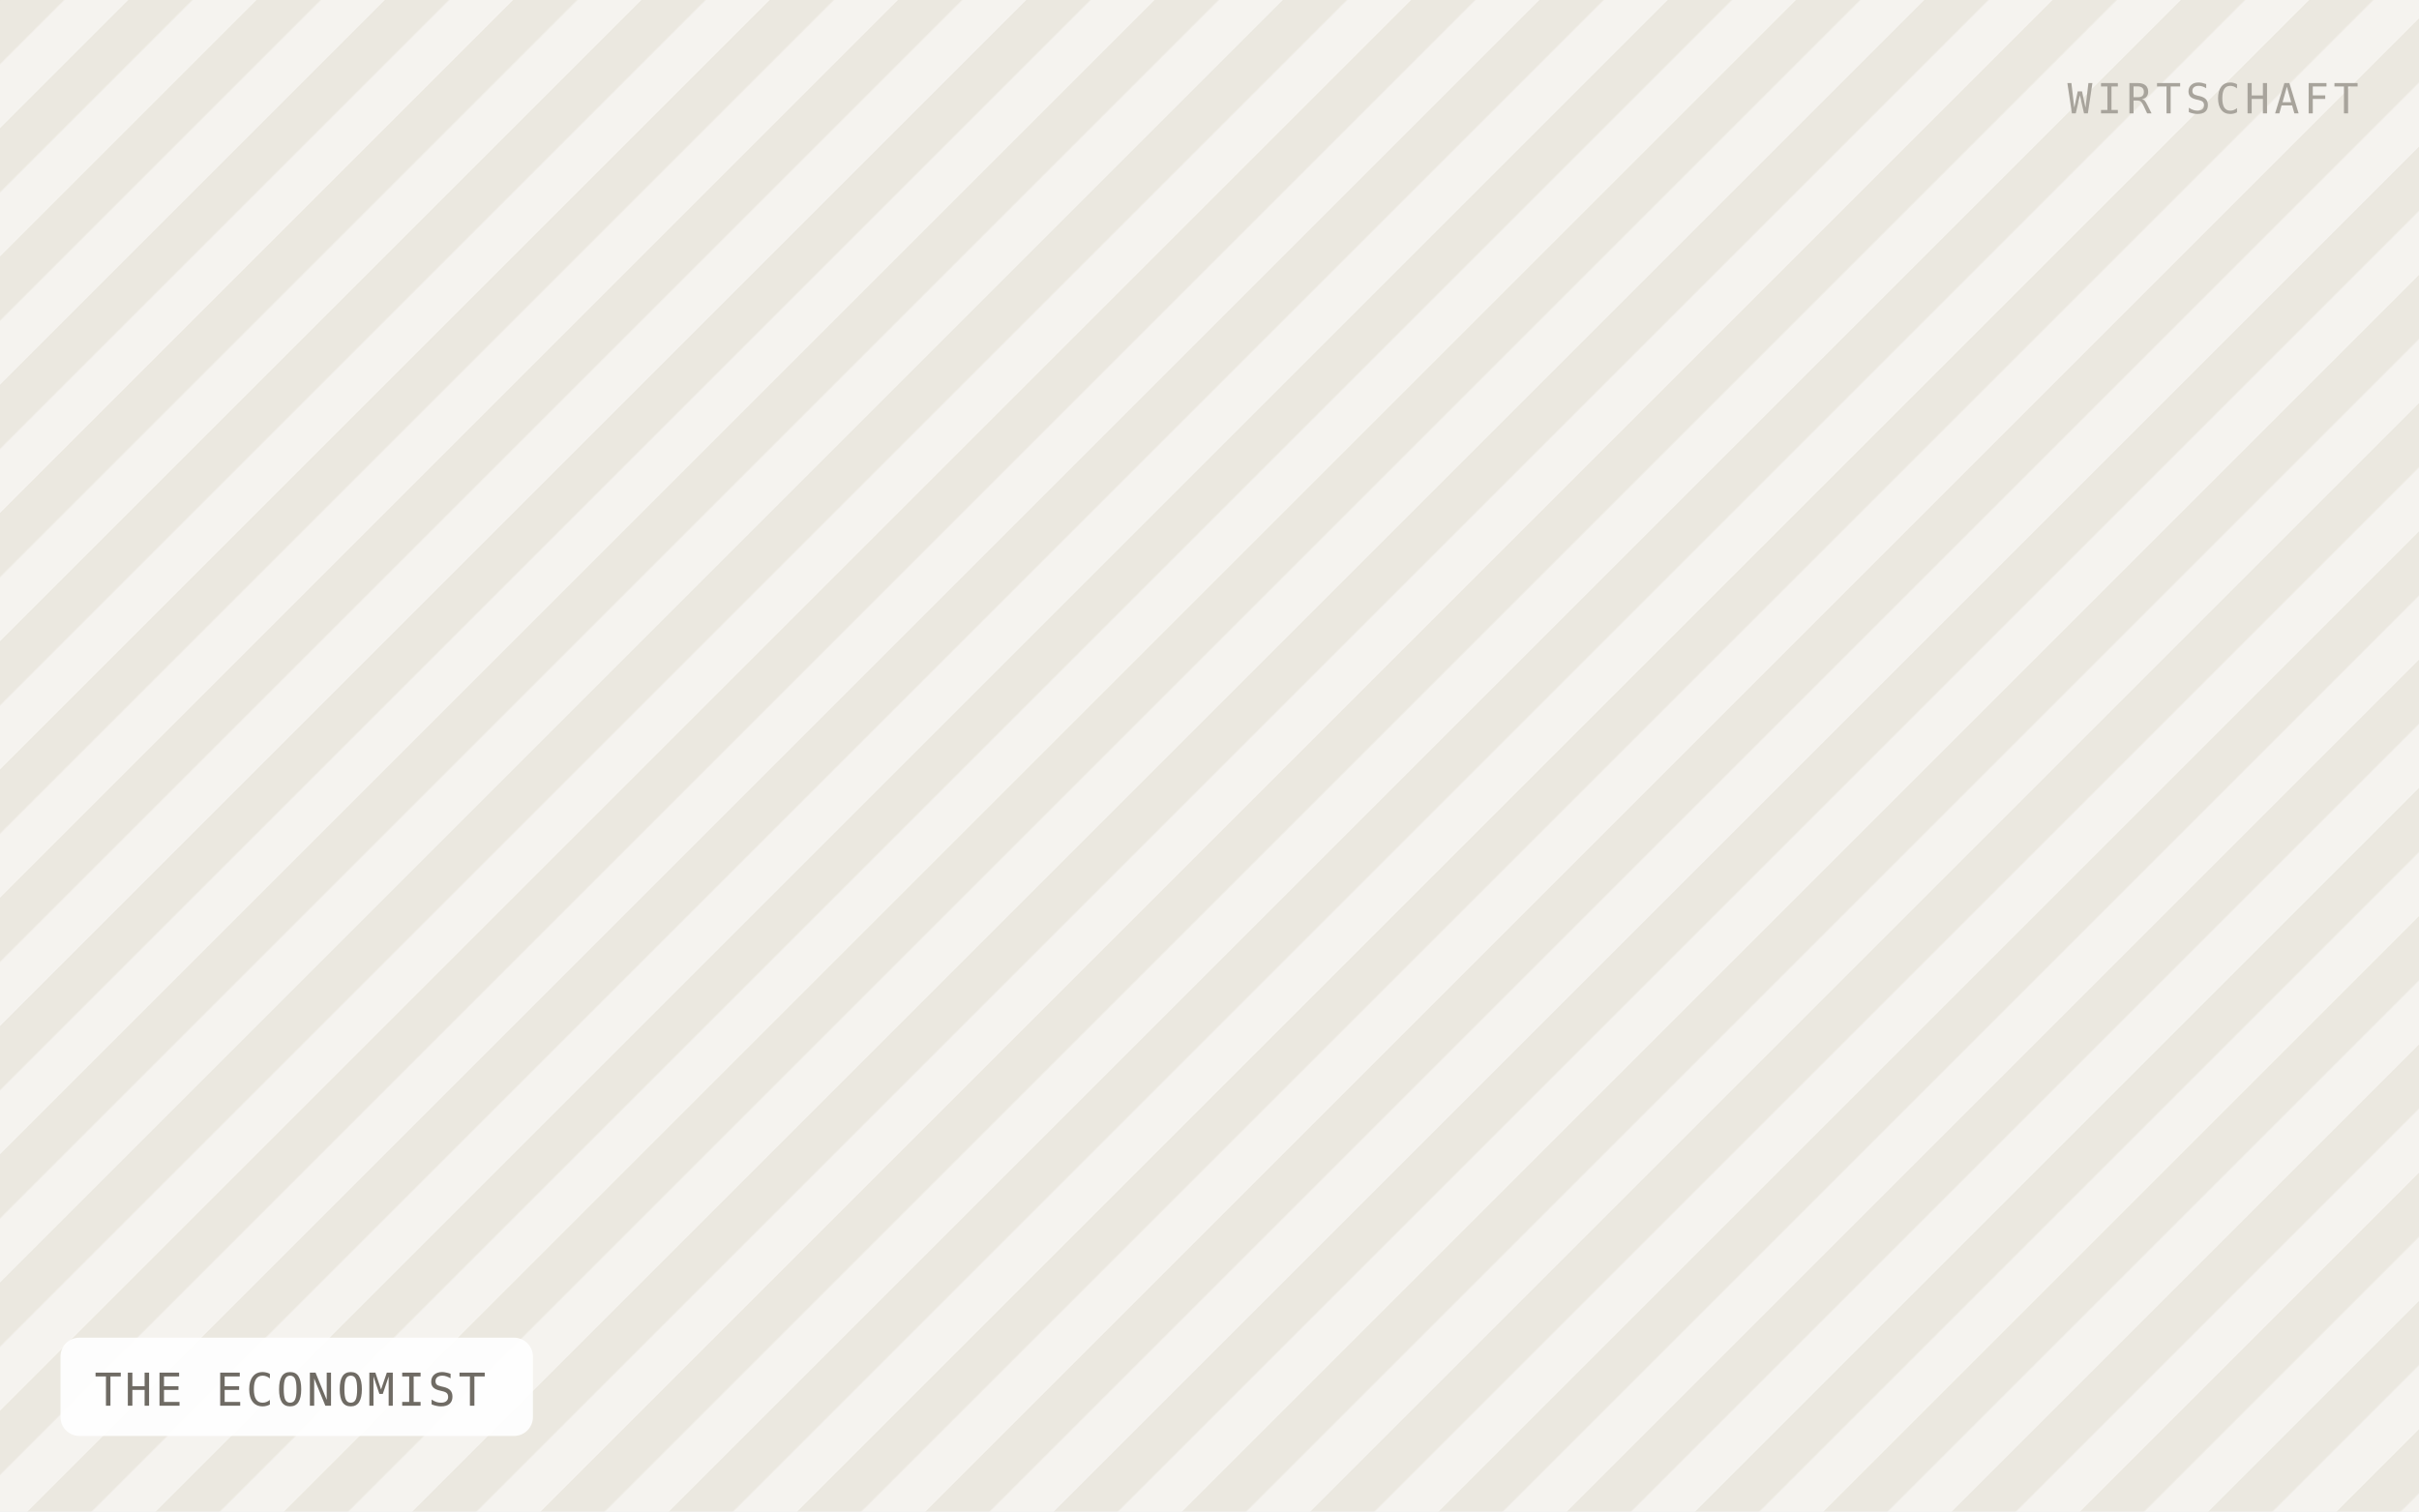
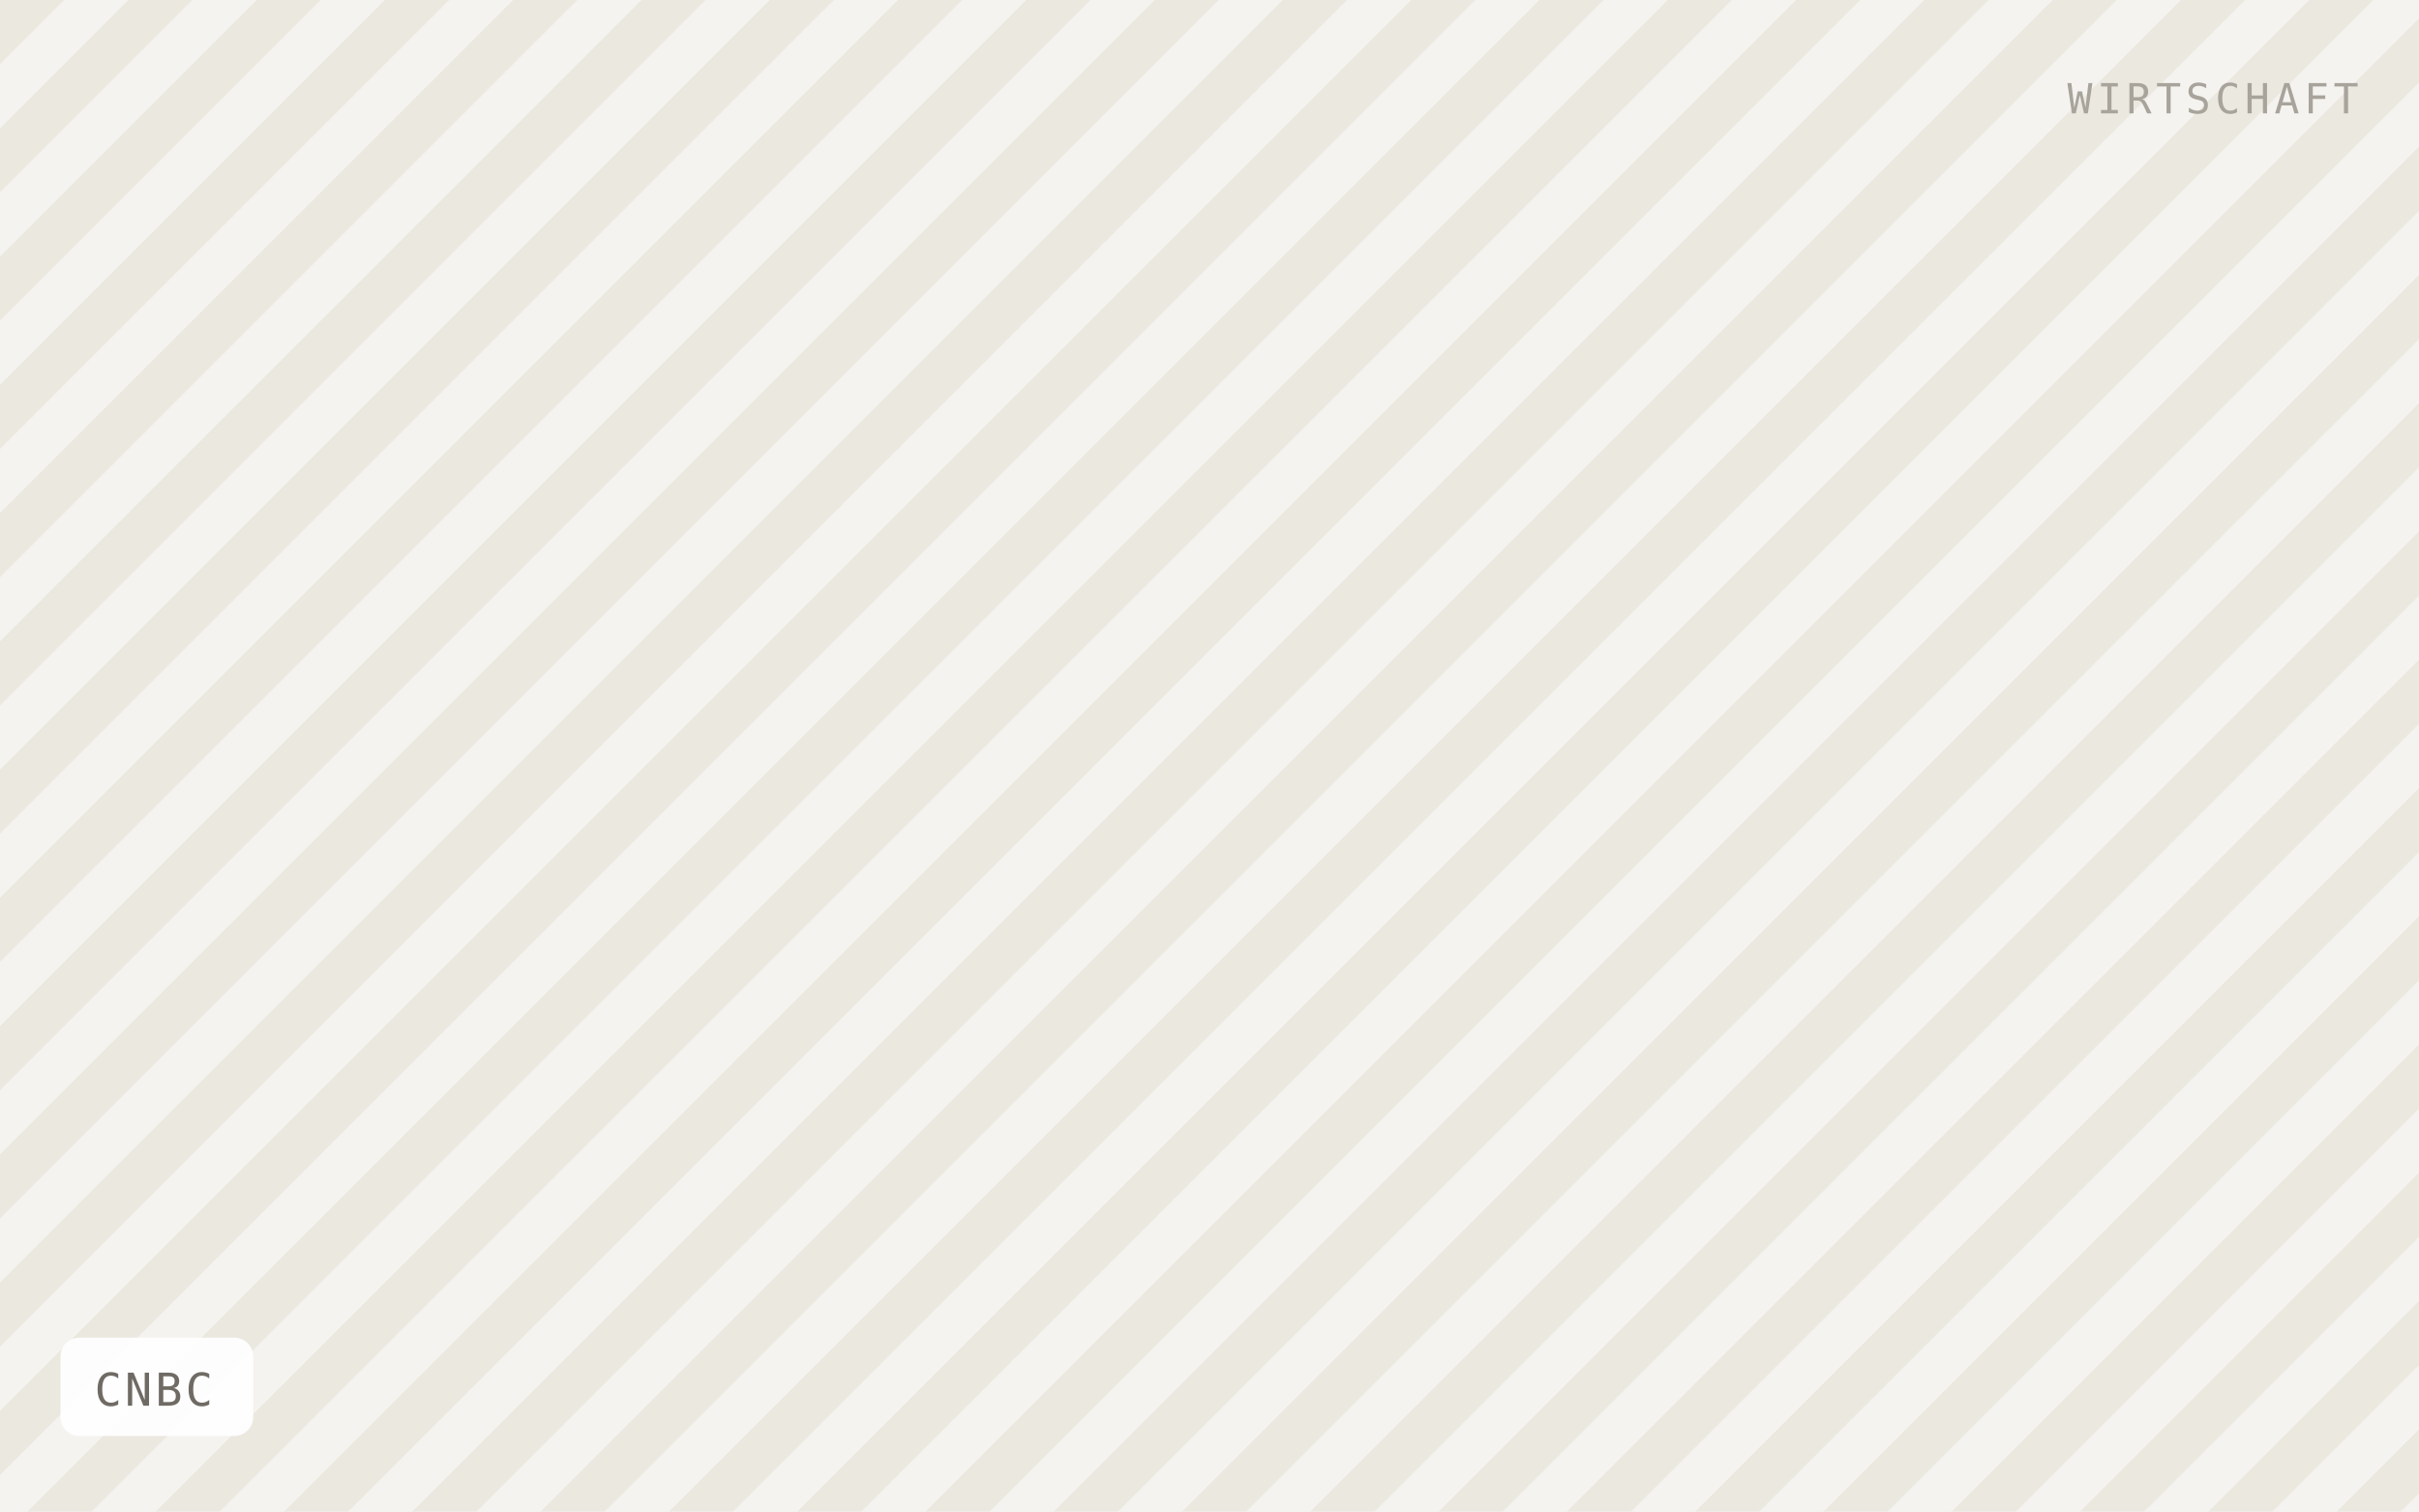
- <svg xmlns="http://www.w3.org/2000/svg" viewBox="0 0 640 400" width="640" height="400" role="img" aria-label="THE ECONOMIST">
+ <svg xmlns="http://www.w3.org/2000/svg" viewBox="0 0 640 400" width="640" height="400" role="img" aria-label="CNBC">
  <defs>
    <pattern id="h" width="24" height="24" patternTransform="rotate(45)" patternUnits="userSpaceOnUse">
      <rect width="24" height="24" fill="#f5f3ef" />
      <rect width="12" height="24" fill="#ebe8e0" />
    </pattern>
  </defs>
  <rect width="640" height="400" fill="url(#h)" />
-   <rect x="16" y="354" width="125" height="26" rx="5" fill="#ffffff" fill-opacity="0.92" />
-   <text x="25" y="372" font-family="IBM Plex Mono, Menlo, monospace" font-size="12" letter-spacing="0.8" fill="#6f6b64">THE ECONOMIST</text>
+   <rect x="16" y="354" width="51" height="26" rx="5" fill="#ffffff" fill-opacity="0.92" />
+   <text x="25" y="372" font-family="IBM Plex Mono, Menlo, monospace" font-size="12" letter-spacing="0.8" fill="#6f6b64">CNBC</text>
  <text x="624" y="30" text-anchor="end" font-family="IBM Plex Mono, Menlo, monospace" font-size="11" letter-spacing="1.2" fill="#a8a49c">WIRTSCHAFT</text>
</svg>
